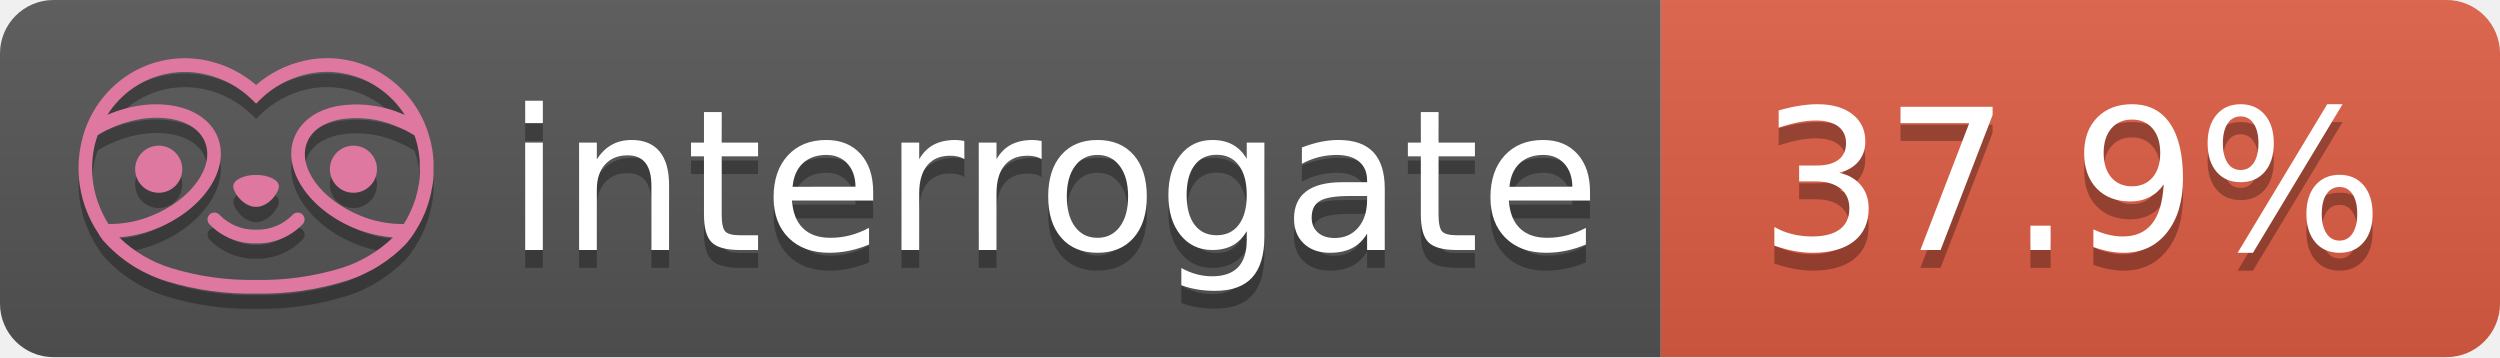
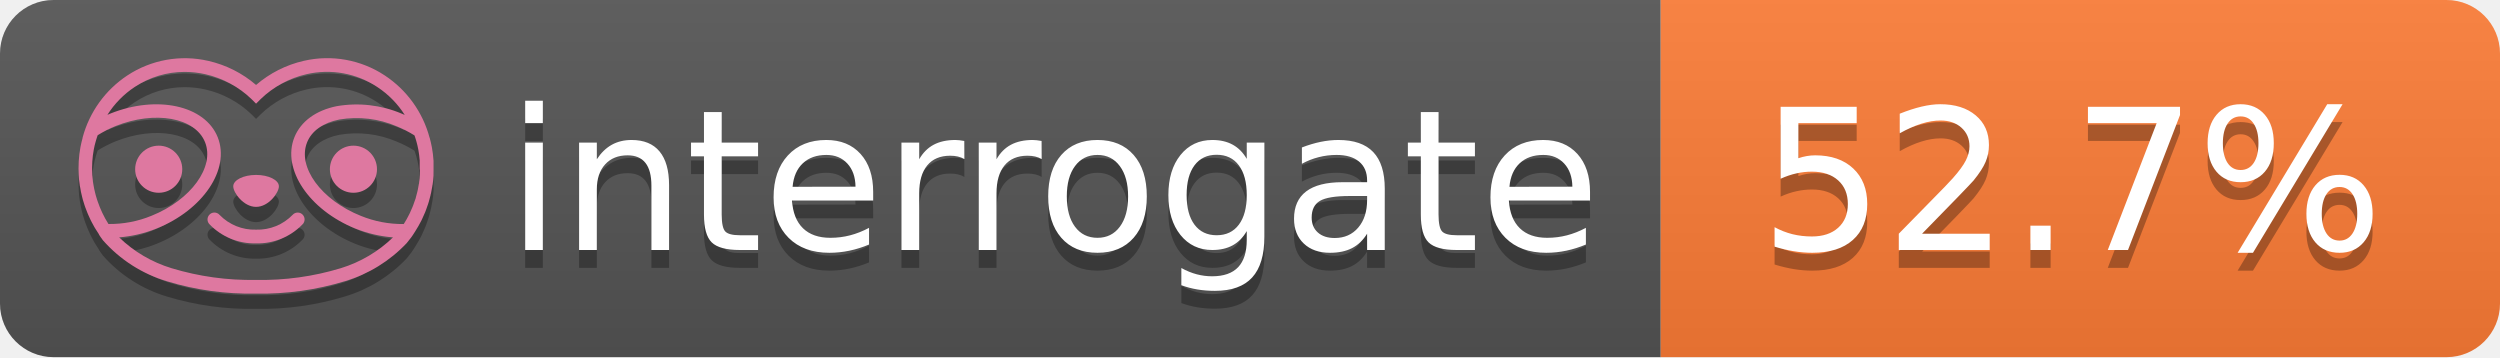
- <svg xmlns="http://www.w3.org/2000/svg" width="140" height="20" role="img" aria-label="interrogate: 37.9%">
+ <svg xmlns="http://www.w3.org/2000/svg" width="140" height="20" role="img" aria-label="interrogate: 52.7%">
  <linearGradient id="s" x2="0" y2="100%">
    <stop offset="0" stop-color="#bbb" stop-opacity=".1" />
    <stop offset="1" stop-opacity=".1" />
  </linearGradient>
  <clipPath id="r">
    <rect width="140" height="20" rx="3" fill="#fff" />
  </clipPath>
  <g clip-path="url(#r)">
    <rect width="93" height="20" fill="#555" />
-     <rect x="93" width="47" height="20" fill="#e05d44" />
+     <rect x="93" width="47" height="20" fill="#fe7d37" />
    <rect width="140" height="20" fill="url(#s)" />
  </g>
  <g fill="#fff" text-anchor="middle" font-family="Verdana,Geneva,DejaVu Sans,sans-serif" text-rendering="geometricPrecision" font-size="110">
    <text aria-hidden="true" x="590" y="150" fill="#010101" fill-opacity=".3" transform="scale(.1)" textLength="610">interrogate</text>
    <text x="590" y="140" transform="scale(.1)" fill="#fff" textLength="610">interrogate</text>
-     <text aria-hidden="true" x="1160" y="150" fill="#010101" fill-opacity=".3" transform="scale(.1)" textLength="370">37.9%</text>
-     <text x="1160" y="140" transform="scale(.1)" fill="#fff" textLength="370" data-interrogate="result">37.9%</text>
+     <text aria-hidden="true" x="1160" y="150" fill="#010101" fill-opacity=".3" transform="scale(.1)" textLength="370">52.7%</text>
+     <text x="1160" y="140" transform="scale(.1)" fill="#fff" textLength="370" data-interrogate="result">52.7%</text>
  </g>
  <g id="logo-shadow" transform="matrix(0.854876,0,0,0.854876,-6.73514,1.732)">
    <g transform="matrix(0.299012,0,0,0.299012,9.70229,-6.68582)">
      <path d="M50,64.25C52.76,64.25 55,61.13 55,59.75C55,58.37 52.76,57.25 50,57.25C47.24,57.25 45,58.37 45,59.75C45,61.13 47.24,64.25 50,64.25Z" style="fill:rgb(1,1,1);fill-opacity:0.3;fill-rule:nonzero;" />
    </g>
    <g transform="matrix(0.299012,0,0,0.299012,9.70229,-6.68582)">
      <path d="M88,49.05C86.506,43.475 83.018,38.638 78.2,35.46C72.969,32.002 66.539,30.844 60.43,32.26C56.576,33.145 52.995,34.958 50,37.54C46.998,34.958 43.411,33.149 39.55,32.27C33.441,30.853 27.011,32.011 21.78,35.47C16.97,38.652 13.489,43.489 12,49.06L12,49.13C11.82,49.79 11.66,50.46 11.53,51.13C11.146,53.207 11.021,55.323 11.16,57.43C11.16,58.03 11.26,58.63 11.34,59.23C11.34,59.51 11.43,59.79 11.48,60.07C11.53,60.35 11.58,60.68 11.64,60.98C11.7,61.28 11.8,61.69 11.89,62.05C11.98,62.41 11.99,62.47 12.05,62.68C12.16,63.07 12.28,63.46 12.41,63.84L12.58,64.34C12.72,64.74 12.88,65.14 13.04,65.53L13.23,65.98C13.403,66.373 13.583,66.767 13.77,67.16L13.99,67.59C14.19,67.97 14.39,68.35 14.61,68.73L14.87,69.15C15.1,69.52 15.33,69.89 15.58,70.26L15.58,70.32L15.99,70.93C16.14,71.14 16.29,71.36 16.45,71.57C20.206,75.83 25.086,78.95 30.53,80.57C36.839,82.48 43.41,83.385 50,83.25C56.599,83.374 63.177,82.456 69.49,80.53C74.644,78.978 79.303,76.102 83,72.19C83.34,71.78 83.65,71.35 84,70.92L84.18,70.66L84.33,70.44L84.41,70.32C84.55,70.12 84.67,69.9 84.81,69.7C85.07,69.3 85.32,68.89 85.55,68.48C85.78,68.07 86.02,67.65 86.23,67.22C86.31,67.05 86.39,66.88 86.47,66.7C86.67,66.28 86.85,65.87 87.03,65.44L87.23,64.92C87.397,64.487 87.55,64.05 87.69,63.61L87.85,63.09C87.98,62.64 88.1,62.19 88.21,61.74C88.21,61.57 88.3,61.39 88.33,61.22C88.43,60.75 88.52,60.22 88.6,59.79C88.6,59.64 88.66,59.49 88.68,59.33C88.77,58.71 88.84,58.08 88.88,57.45L88.88,54.17C88.817,53.164 88.693,52.162 88.51,51.17C88.38,50.5 88.23,49.84 88.05,49.17L88,49.05ZM85.89,56.44L85.89,57.23C85.89,57.78 85.79,58.32 85.72,58.86C85.72,59.01 85.72,59.15 85.65,59.3C85.59,59.7 85.51,60.11 85.43,60.51L85.32,60.99C85.23,61.38 85.12,61.77 85.01,62.16C85.01,62.31 84.93,62.46 84.88,62.6C84.74,63.04 84.59,63.47 84.42,63.9L84.27,64.28C84.1,64.71 83.91,65.14 83.71,65.56C83.51,65.98 83.43,66.12 83.28,66.4L83.01,66.91C82.83,67.223 82.643,67.537 82.45,67.85L82.35,68.01C79.121,68.047 75.918,67.434 72.93,66.21C64.27,62.74 59,55.52 61.18,50.11C62.18,47.6 64.7,45.82 68.26,45.11C72.489,44.395 76.835,44.908 80.78,46.59C82.141,47.144 83.453,47.813 84.7,48.59C84.76,48.76 84.82,48.93 84.88,49.1C84.94,49.27 85.05,49.63 85.12,49.9C85.28,50.5 85.44,51.1 85.55,51.73C85.691,52.507 85.792,53.292 85.85,54.08L85.85,55.89C85.85,56.12 85.91,56.25 85.91,56.45L85.89,56.44ZM17.66,68C16.668,66.435 15.869,64.756 15.28,63L15.17,62.68C15.06,62.35 14.96,62.01 14.87,61.68C14.823,61.493 14.777,61.31 14.73,61.13C14.66,60.84 14.59,60.55 14.53,60.27C14.47,59.99 14.43,59.72 14.38,59.44C14.33,59.16 14.3,59 14.27,58.78C14.2,58.27 14.15,57.78 14.11,57.23L14.11,57.03C14.008,55.236 14.122,53.437 14.45,51.67C14.56,51.06 14.71,50.46 14.88,49.87C14.96,49.59 15.04,49.32 15.13,49.05C15.22,48.78 15.24,48.72 15.3,48.55C16.548,47.774 17.859,47.105 19.22,46.55C27.86,43.09 36.65,44.67 38.82,50.08C40.99,55.49 35.73,62.74 27.09,66.2C24.101,67.431 20.893,68.043 17.66,68ZM68.57,77.68C62.554,79.508 56.287,80.376 50,80.25C43.737,80.37 37.495,79.506 31.5,77.69C27.185,76.38 23.243,74.062 20,70.93C22.815,70.706 25.58,70.055 28.2,69C38.37,64.92 44.39,56 41.6,49C38.81,42 28.27,39.72 18.1,43.8L17.43,44.09C18.973,41.648 21.019,39.561 23.43,37.97C26.671,35.824 30.473,34.68 34.36,34.68C35.884,34.681 37.404,34.852 38.89,35.19C42.694,36.049 46.191,37.935 49,40.64L50,41.64L51,40.64C53.797,37.937 57.279,36.049 61.07,35.18C66.402,33.947 72.014,34.968 76.57,38C78.98,39.588 81.026,41.671 82.57,44.11L81.9,43.82C77.409,41.921 72.464,41.355 67.66,42.19C63.08,43.12 59.79,45.54 58.39,49.02C55.6,55.97 61.62,64.94 71.79,69.02C74.414,70.07 77.182,70.714 80,70.93C76.776,74.05 72.859,76.363 68.57,77.68Z" style="fill:rgb(1,1,1);fill-opacity:0.3;fill-rule:nonzero;" />
    </g>
    <g transform="matrix(0.299012,0,0,0.299012,9.70229,-6.68582)">
      <circle cx="71.33" cy="56" r="5.16" style="fill:rgb(1,1,1);fill-opacity:0.3;" />
    </g>
    <g transform="matrix(0.299012,0,0,0.299012,9.70229,-6.68582)">
      <circle cx="28.67" cy="56" r="5.16" style="fill:rgb(1,1,1);fill-opacity:0.3;" />
    </g>
    <g transform="matrix(0.299012,0,0,0.299012,9.70229,-6.68582)">
      <path d="M58,66C55.912,68.161 53.003,69.339 50,69.24C46.997,69.339 44.088,68.161 42,66C41.714,65.677 41.302,65.491 40.87,65.491C40.042,65.491 39.361,66.172 39.361,67C39.361,67.368 39.496,67.724 39.74,68C42.403,70.804 46.134,72.35 50,72.25C53.862,72.347 57.59,70.802 60.25,68C60.495,67.725 60.63,67.369 60.63,67C60.63,66.174 59.951,65.495 59.125,65.495C58.695,65.495 58.285,65.679 58,66Z" style="fill:rgb(1,1,1);fill-opacity:0.3;fill-rule:nonzero;" />
    </g>
  </g>
  <g id="logo-pink" transform="matrix(0.854876,0,0,0.854876,-6.73514,0.877124)">
    <g transform="matrix(0.299012,0,0,0.299012,9.70229,-6.68582)">
      <path d="M50,64.25C52.76,64.25 55,61.13 55,59.75C55,58.37 52.76,57.25 50,57.25C47.24,57.25 45,58.37 45,59.75C45,61.13 47.24,64.25 50,64.25Z" style="fill:rgb(222,120,160);fill-rule:nonzero;" />
    </g>
    <g transform="matrix(0.299012,0,0,0.299012,9.70229,-6.68582)">
      <path d="M88,49.05C86.506,43.475 83.018,38.638 78.2,35.46C72.969,32.002 66.539,30.844 60.43,32.26C56.576,33.145 52.995,34.958 50,37.54C46.998,34.958 43.411,33.149 39.55,32.27C33.441,30.853 27.011,32.011 21.78,35.47C16.97,38.652 13.489,43.489 12,49.06L12,49.13C11.82,49.79 11.66,50.46 11.53,51.13C11.146,53.207 11.021,55.323 11.16,57.43C11.16,58.03 11.26,58.63 11.34,59.23C11.34,59.51 11.43,59.79 11.48,60.07C11.53,60.35 11.58,60.68 11.64,60.98C11.7,61.28 11.8,61.69 11.89,62.05C11.98,62.41 11.99,62.47 12.05,62.68C12.16,63.07 12.28,63.46 12.41,63.84L12.58,64.34C12.72,64.74 12.88,65.14 13.04,65.53L13.23,65.98C13.403,66.373 13.583,66.767 13.77,67.16L13.99,67.59C14.19,67.97 14.39,68.35 14.61,68.73L14.87,69.15C15.1,69.52 15.33,69.89 15.58,70.26L15.58,70.32L15.99,70.93C16.14,71.14 16.29,71.36 16.45,71.57C20.206,75.83 25.086,78.95 30.53,80.57C36.839,82.48 43.41,83.385 50,83.25C56.599,83.374 63.177,82.456 69.49,80.53C74.644,78.978 79.303,76.102 83,72.19C83.34,71.78 83.65,71.35 84,70.92L84.18,70.66L84.33,70.44L84.41,70.32C84.55,70.12 84.67,69.9 84.81,69.7C85.07,69.3 85.32,68.89 85.55,68.48C85.78,68.07 86.02,67.65 86.23,67.22C86.31,67.05 86.39,66.88 86.47,66.7C86.67,66.28 86.85,65.87 87.03,65.44L87.23,64.92C87.397,64.487 87.55,64.05 87.69,63.61L87.85,63.09C87.98,62.64 88.1,62.19 88.21,61.74C88.21,61.57 88.3,61.39 88.33,61.22C88.43,60.75 88.52,60.22 88.6,59.79C88.6,59.64 88.66,59.49 88.68,59.33C88.77,58.71 88.84,58.08 88.88,57.45L88.88,54.17C88.817,53.164 88.693,52.162 88.51,51.17C88.38,50.5 88.23,49.84 88.05,49.17L88,49.05ZM85.89,56.44L85.89,57.23C85.89,57.78 85.79,58.32 85.72,58.86C85.72,59.01 85.72,59.15 85.65,59.3C85.59,59.7 85.51,60.11 85.43,60.51L85.32,60.99C85.23,61.38 85.12,61.77 85.01,62.16C85.01,62.31 84.93,62.46 84.88,62.6C84.74,63.04 84.59,63.47 84.42,63.9L84.27,64.28C84.1,64.71 83.91,65.14 83.71,65.56C83.51,65.98 83.43,66.12 83.28,66.4L83.01,66.91C82.83,67.223 82.643,67.537 82.45,67.85L82.35,68.01C79.121,68.047 75.918,67.434 72.93,66.21C64.27,62.74 59,55.52 61.18,50.11C62.18,47.6 64.7,45.82 68.26,45.11C72.489,44.395 76.835,44.908 80.78,46.59C82.141,47.144 83.453,47.813 84.7,48.59C84.76,48.76 84.82,48.93 84.88,49.1C84.94,49.27 85.05,49.63 85.12,49.9C85.28,50.5 85.44,51.1 85.55,51.73C85.691,52.507 85.792,53.292 85.85,54.08L85.85,55.89C85.85,56.12 85.91,56.25 85.91,56.45L85.89,56.44ZM17.66,68C16.668,66.435 15.869,64.756 15.28,63L15.17,62.68C15.06,62.35 14.96,62.01 14.87,61.68C14.823,61.493 14.777,61.31 14.73,61.13C14.66,60.84 14.59,60.55 14.53,60.27C14.47,59.99 14.43,59.72 14.38,59.44C14.33,59.16 14.3,59 14.27,58.78C14.2,58.27 14.15,57.78 14.11,57.23L14.11,57.03C14.008,55.236 14.122,53.437 14.45,51.67C14.56,51.06 14.71,50.46 14.88,49.87C14.96,49.59 15.04,49.32 15.13,49.05C15.22,48.78 15.24,48.72 15.3,48.55C16.548,47.774 17.859,47.105 19.22,46.55C27.86,43.09 36.65,44.67 38.82,50.08C40.99,55.49 35.73,62.74 27.09,66.2C24.101,67.431 20.893,68.043 17.66,68ZM68.57,77.68C62.554,79.508 56.287,80.376 50,80.25C43.737,80.37 37.495,79.506 31.5,77.69C27.185,76.38 23.243,74.062 20,70.93C22.815,70.706 25.58,70.055 28.2,69C38.37,64.92 44.39,56 41.6,49C38.81,42 28.27,39.72 18.1,43.8L17.43,44.09C18.973,41.648 21.019,39.561 23.43,37.97C26.671,35.824 30.473,34.68 34.36,34.68C35.884,34.681 37.404,34.852 38.89,35.19C42.694,36.049 46.191,37.935 49,40.64L50,41.64L51,40.64C53.797,37.937 57.279,36.049 61.07,35.18C66.402,33.947 72.014,34.968 76.57,38C78.98,39.588 81.026,41.671 82.57,44.11L81.9,43.82C77.409,41.921 72.464,41.355 67.66,42.19C63.08,43.12 59.79,45.54 58.39,49.02C55.6,55.97 61.62,64.94 71.79,69.02C74.414,70.07 77.182,70.714 80,70.93C76.776,74.05 72.859,76.363 68.57,77.68Z" style="fill:rgb(222,120,160);fill-rule:nonzero;" />
    </g>
    <g transform="matrix(0.299012,0,0,0.299012,9.70229,-6.68582)">
      <circle cx="71.33" cy="56" r="5.16" style="fill:rgb(222,120,160);" />
    </g>
    <g transform="matrix(0.299012,0,0,0.299012,9.70229,-6.68582)">
      <circle cx="28.67" cy="56" r="5.16" style="fill:rgb(222,120,160);" />
    </g>
    <g transform="matrix(0.299012,0,0,0.299012,9.70229,-6.68582)">
      <path d="M58,66C55.912,68.161 53.003,69.339 50,69.24C46.997,69.339 44.088,68.161 42,66C41.714,65.677 41.302,65.491 40.87,65.491C40.042,65.491 39.361,66.172 39.361,67C39.361,67.368 39.496,67.724 39.74,68C42.403,70.804 46.134,72.35 50,72.25C53.862,72.347 57.59,70.802 60.25,68C60.495,67.725 60.63,67.369 60.63,67C60.63,66.174 59.951,65.495 59.125,65.495C58.695,65.495 58.285,65.679 58,66Z" style="fill:rgb(222,120,160);fill-rule:nonzero;" />
    </g>
  </g>
</svg>
